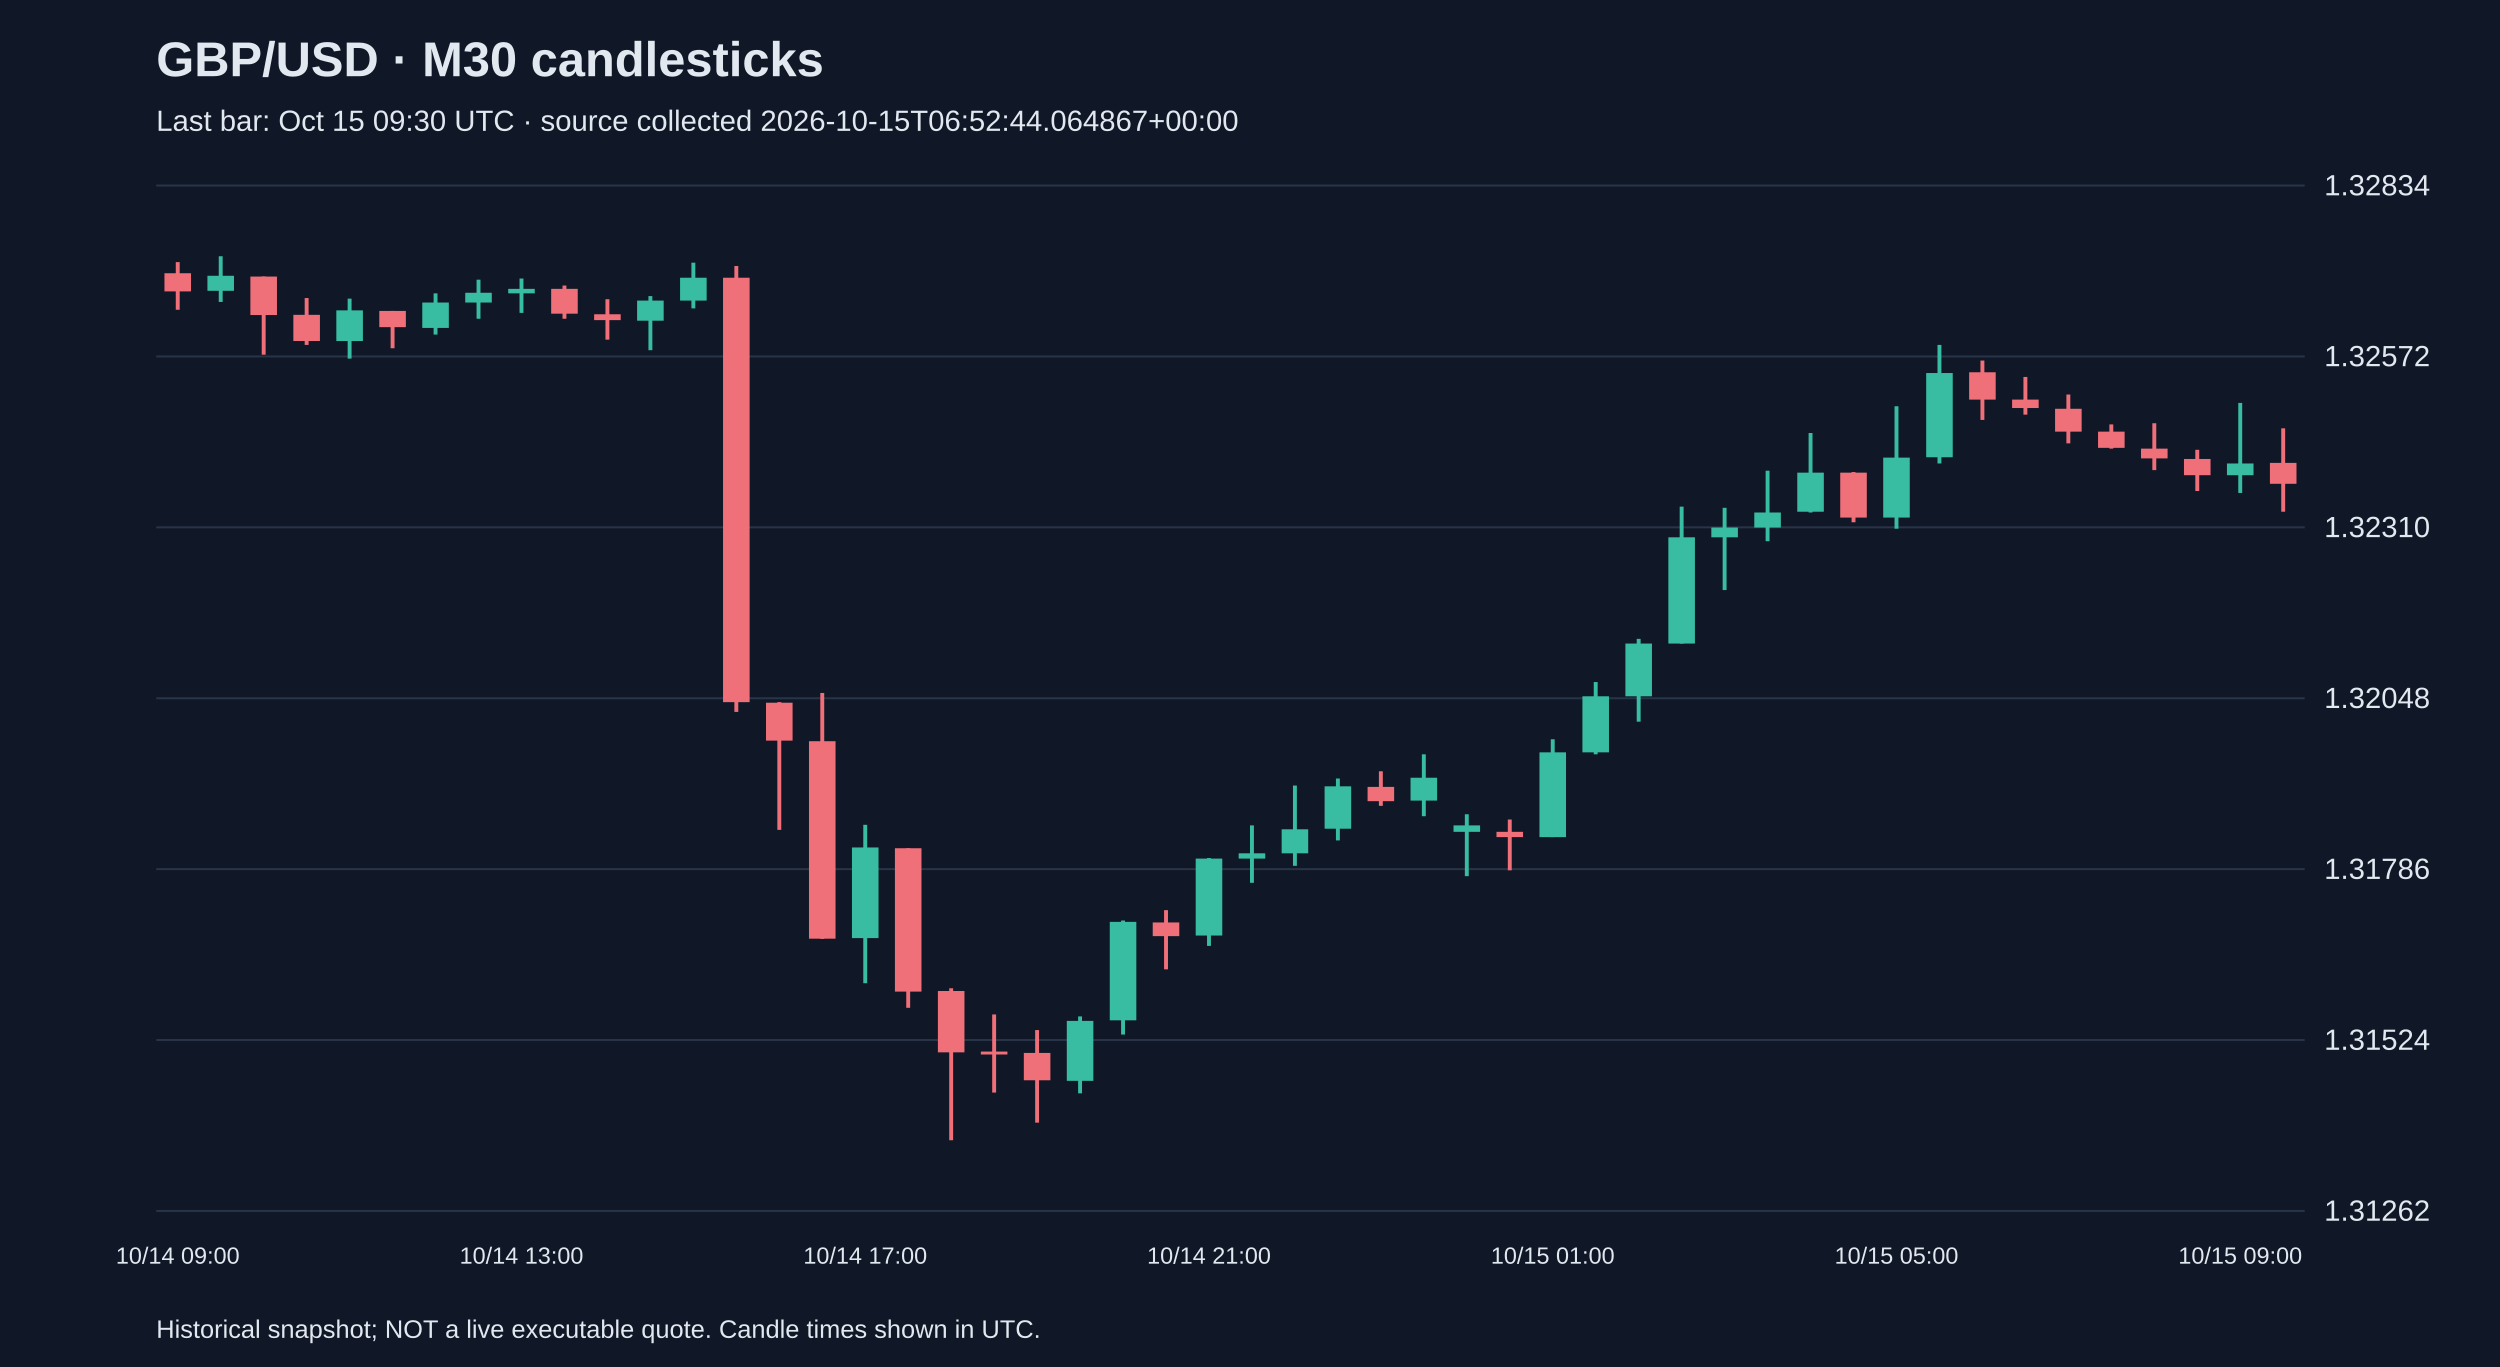
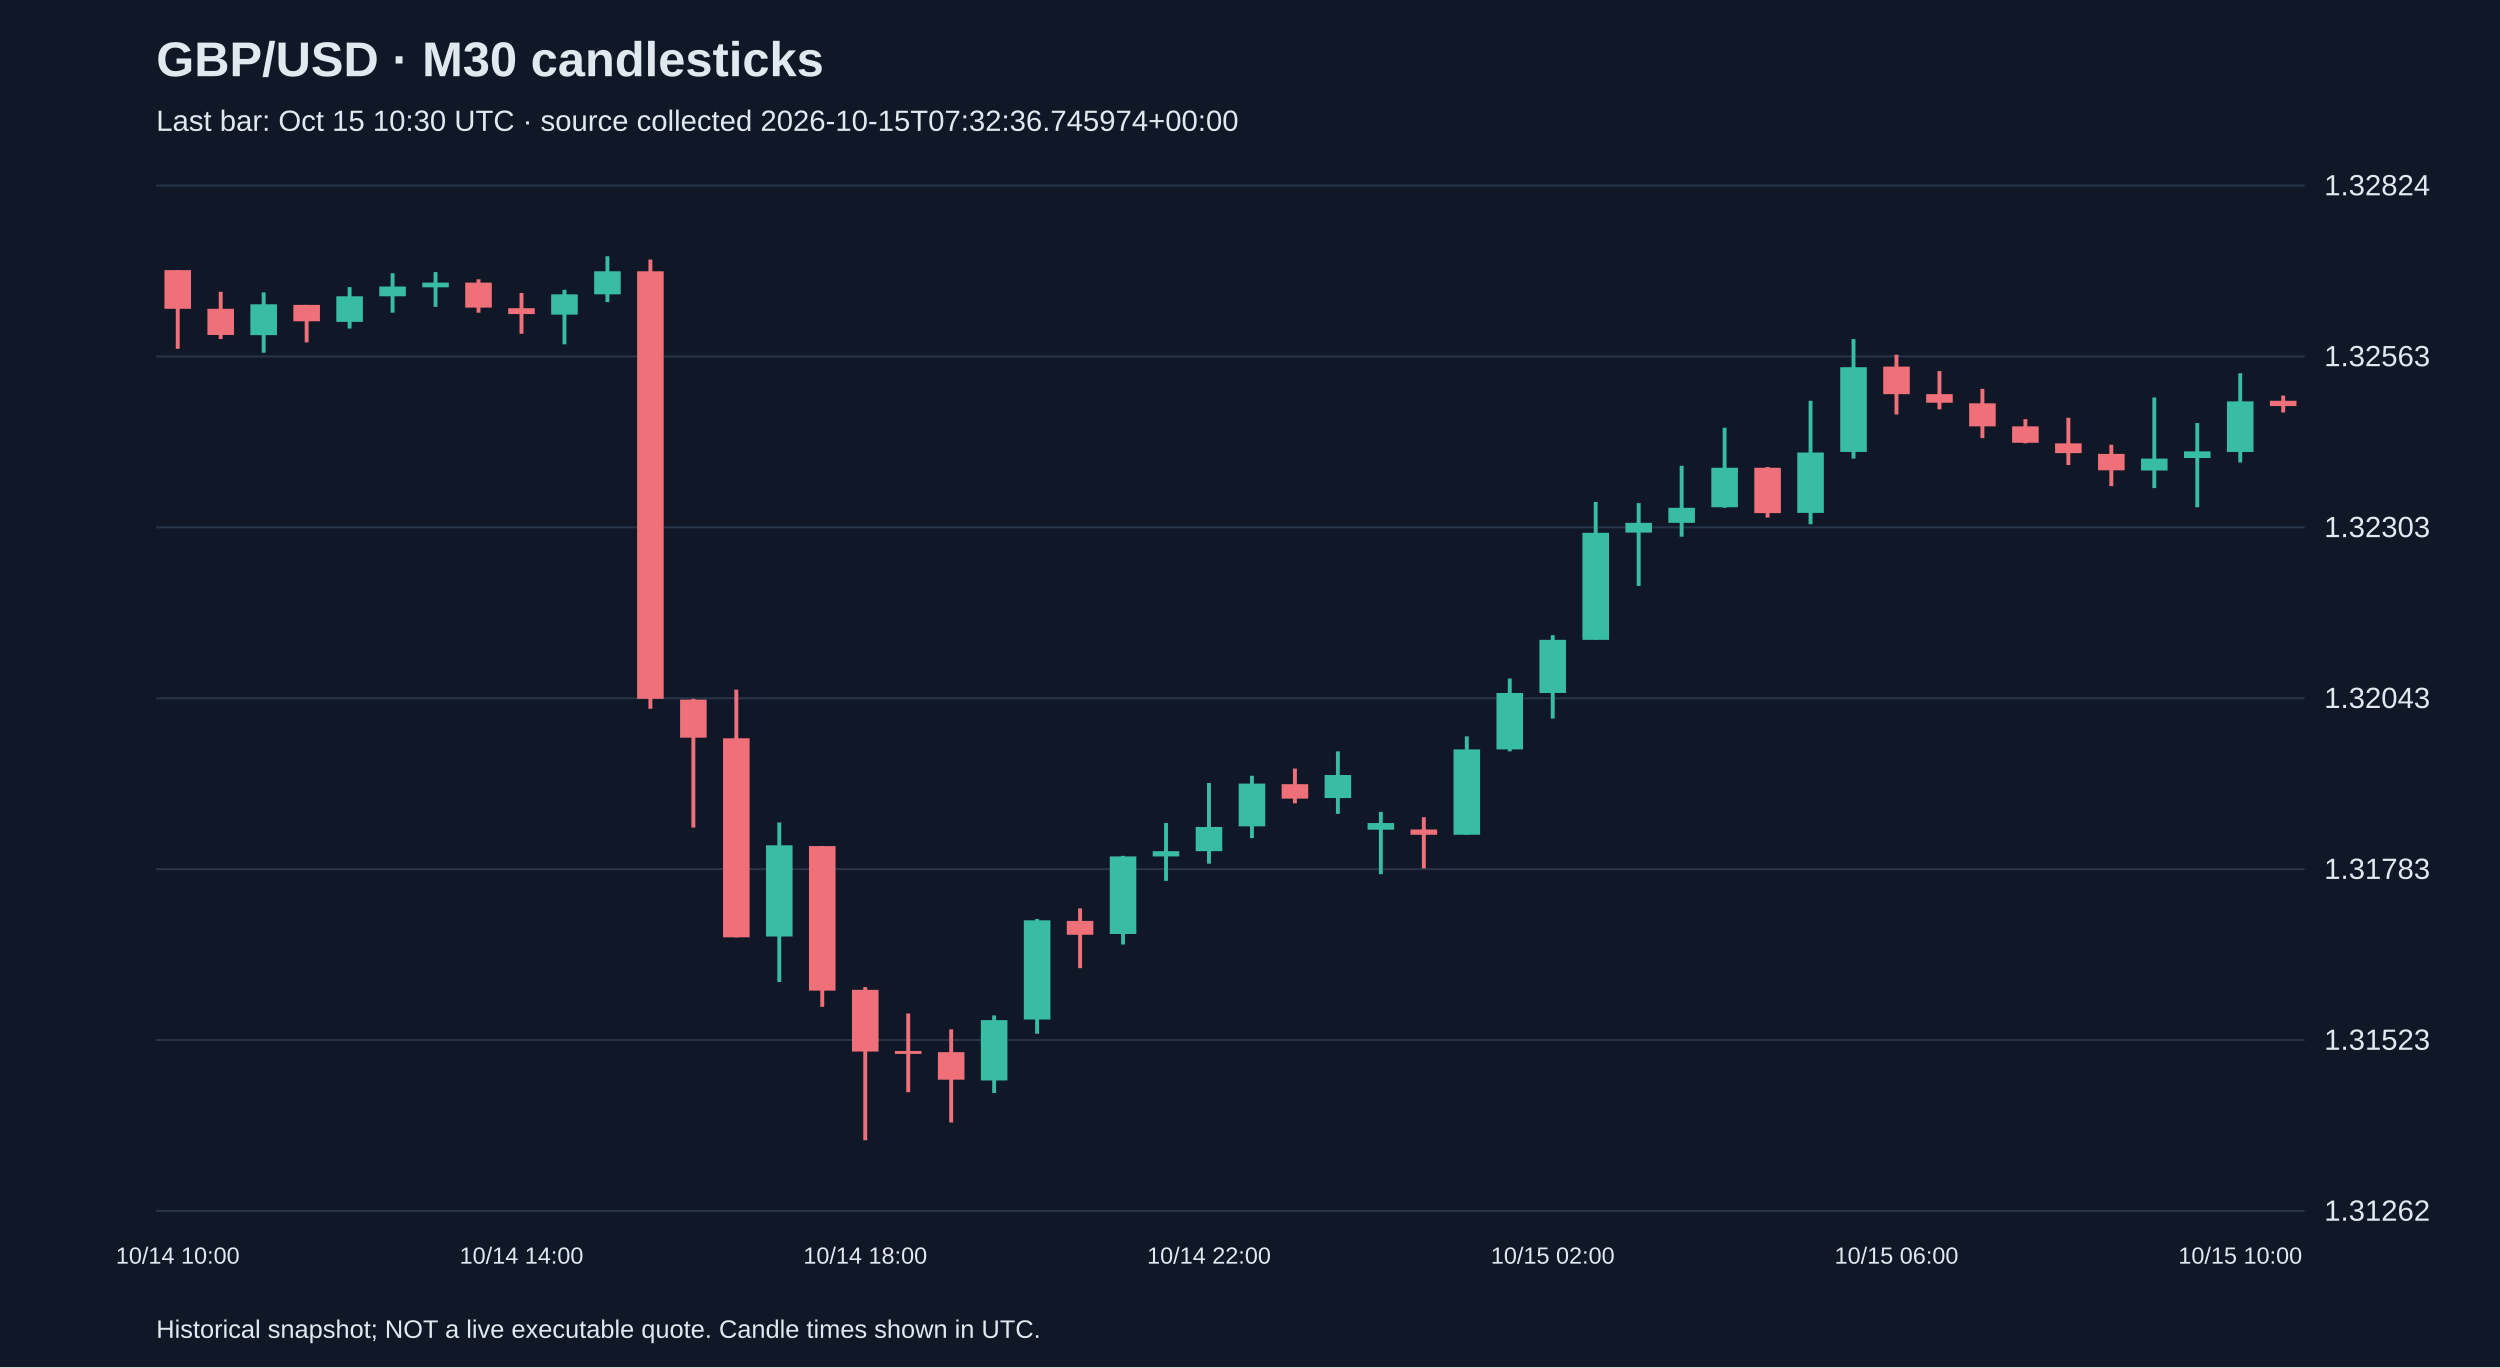
<svg xmlns="http://www.w3.org/2000/svg" viewBox="0 0 1280 700">
  <rect width="100%" height="100%" fill="#101827" />
  <style>text{font-family:Arial,sans-serif;fill:#e2e8f0}</style>
  <text x="80" y="39" font-size="25" font-weight="bold">GBP/USD · M30 candlesticks</text>
-   <text x="80" y="67" font-size="15" fill="#a6b1c5">Last bar: Oct 15 09:30 UTC · source collected 2026-10-15T06:52:44.064867+00:00</text>
+   <text x="80" y="67" font-size="15" fill="#a6b1c5">Last bar: Oct 15 10:30 UTC · source collected 2026-10-15T07:32:36.745974+00:00</text>
  <line x1="80" y1="620.0" x2="1180" y2="620.0" stroke="#283548" />
  <text x="1190" y="625.0" font-size="15">1.31262</text>
  <line x1="80" y1="532.5" x2="1180" y2="532.5" stroke="#283548" />
-   <text x="1190" y="537.5" font-size="15">1.31524</text>
+   <text x="1190" y="537.5" font-size="15">1.31523</text>
  <line x1="80" y1="445.0" x2="1180" y2="445.0" stroke="#283548" />
-   <text x="1190" y="450.0" font-size="15">1.31786</text>
+   <text x="1190" y="450.0" font-size="15">1.31783</text>
  <line x1="80" y1="357.5" x2="1180" y2="357.5" stroke="#283548" />
-   <text x="1190" y="362.5" font-size="15">1.32048</text>
+   <text x="1190" y="362.5" font-size="15">1.32043</text>
  <line x1="80" y1="270.0" x2="1180" y2="270.0" stroke="#283548" />
-   <text x="1190" y="275.0" font-size="15">1.32310</text>
+   <text x="1190" y="275.0" font-size="15">1.32303</text>
  <line x1="80" y1="182.5" x2="1180" y2="182.5" stroke="#283548" />
-   <text x="1190" y="187.5" font-size="15">1.32572</text>
+   <text x="1190" y="187.5" font-size="15">1.32563</text>
  <line x1="80" y1="95.0" x2="1180" y2="95.0" stroke="#283548" />
-   <text x="1190" y="100.0" font-size="15">1.32834</text>
-   <line x1="91.0" y1="134.2" x2="91.0" y2="158.6" stroke="#f07079" stroke-width="2" />
-   <rect x="84.2" y="139.9" width="13.6" height="9.3" fill="#f07079" />
-   <text x="91.0" y="647" text-anchor="middle" font-size="12">10/14 09:00</text>
-   <line x1="113.0" y1="131.2" x2="113.0" y2="154.6" stroke="#38bca2" stroke-width="2" />
-   <rect x="106.2" y="141.2" width="13.6" height="7.7" fill="#38bca2" />
-   <line x1="135.0" y1="141.6" x2="135.0" y2="181.6" stroke="#f07079" stroke-width="2" />
-   <rect x="128.2" y="141.6" width="13.6" height="19.7" fill="#f07079" />
-   <line x1="157.0" y1="152.6" x2="157.0" y2="176.6" stroke="#f07079" stroke-width="2" />
-   <rect x="150.2" y="161.2" width="13.6" height="13.4" fill="#f07079" />
-   <line x1="179.0" y1="152.9" x2="179.0" y2="183.6" stroke="#38bca2" stroke-width="2" />
-   <rect x="172.2" y="158.9" width="13.6" height="15.7" fill="#38bca2" />
-   <line x1="201.0" y1="159.2" x2="201.0" y2="178.3" stroke="#f07079" stroke-width="2" />
-   <rect x="194.2" y="159.2" width="13.6" height="8.3" fill="#f07079" />
-   <line x1="223.0" y1="150.2" x2="223.0" y2="171.3" stroke="#38bca2" stroke-width="2" />
-   <rect x="216.2" y="154.9" width="13.6" height="13.0" fill="#38bca2" />
-   <line x1="245.0" y1="143.2" x2="245.0" y2="163.2" stroke="#38bca2" stroke-width="2" />
-   <rect x="238.2" y="149.9" width="13.6" height="5.0" fill="#38bca2" />
-   <line x1="267.0" y1="142.6" x2="267.0" y2="160.2" stroke="#38bca2" stroke-width="2" />
-   <rect x="260.2" y="147.9" width="13.6" height="2.3" fill="#38bca2" />
-   <text x="267.0" y="647" text-anchor="middle" font-size="12">10/14 13:00</text>
-   <line x1="289.0" y1="146.2" x2="289.0" y2="163.2" stroke="#f07079" stroke-width="2" />
-   <rect x="282.2" y="147.9" width="13.6" height="12.7" fill="#f07079" />
-   <line x1="311.0" y1="153.2" x2="311.0" y2="173.9" stroke="#f07079" stroke-width="2" />
-   <rect x="304.2" y="160.9" width="13.6" height="3.0" fill="#f07079" />
-   <line x1="333.0" y1="151.6" x2="333.0" y2="179.3" stroke="#38bca2" stroke-width="2" />
-   <rect x="326.2" y="153.9" width="13.6" height="10.3" fill="#38bca2" />
-   <line x1="355.0" y1="134.5" x2="355.0" y2="157.9" stroke="#38bca2" stroke-width="2" />
-   <rect x="348.2" y="142.2" width="13.6" height="11.7" fill="#38bca2" />
-   <line x1="377.0" y1="136.2" x2="377.0" y2="364.5" stroke="#f07079" stroke-width="2" />
-   <rect x="370.2" y="142.2" width="13.6" height="217.3" fill="#f07079" />
-   <line x1="399.0" y1="359.5" x2="399.0" y2="424.9" stroke="#f07079" stroke-width="2" />
-   <rect x="392.2" y="359.8" width="13.6" height="19.4" fill="#f07079" />
-   <line x1="421.0" y1="354.8" x2="421.0" y2="480.7" stroke="#f07079" stroke-width="2" />
-   <rect x="414.2" y="379.5" width="13.6" height="101.1" fill="#f07079" />
-   <line x1="443.0" y1="422.3" x2="443.0" y2="503.4" stroke="#38bca2" stroke-width="2" />
-   <rect x="436.2" y="433.9" width="13.6" height="46.4" fill="#38bca2" />
-   <text x="443.0" y="647" text-anchor="middle" font-size="12">10/14 17:00</text>
-   <line x1="465.0" y1="434.3" x2="465.0" y2="516.0" stroke="#f07079" stroke-width="2" />
-   <rect x="458.2" y="434.3" width="13.6" height="73.4" fill="#f07079" />
-   <line x1="487.0" y1="506.0" x2="487.0" y2="583.8" stroke="#f07079" stroke-width="2" />
-   <rect x="480.2" y="507.4" width="13.6" height="31.4" fill="#f07079" />
-   <line x1="509.0" y1="519.4" x2="509.0" y2="559.4" stroke="#f07079" stroke-width="2" />
-   <rect x="502.2" y="538.4" width="13.6" height="1.5" fill="#f07079" />
-   <line x1="531.0" y1="527.4" x2="531.0" y2="574.8" stroke="#f07079" stroke-width="2" />
-   <rect x="524.2" y="539.1" width="13.6" height="14.0" fill="#f07079" />
-   <line x1="553.0" y1="520.4" x2="553.0" y2="559.8" stroke="#38bca2" stroke-width="2" />
-   <rect x="546.2" y="522.7" width="13.6" height="30.7" fill="#38bca2" />
-   <line x1="575.0" y1="471.3" x2="575.0" y2="529.7" stroke="#38bca2" stroke-width="2" />
-   <rect x="568.2" y="472.0" width="13.6" height="50.4" fill="#38bca2" />
-   <line x1="597.0" y1="466.0" x2="597.0" y2="496.3" stroke="#f07079" stroke-width="2" />
-   <rect x="590.2" y="472.3" width="13.6" height="7.0" fill="#f07079" />
-   <line x1="619.0" y1="439.3" x2="619.0" y2="484.3" stroke="#38bca2" stroke-width="2" />
-   <rect x="612.2" y="439.6" width="13.6" height="39.4" fill="#38bca2" />
-   <text x="619.0" y="647" text-anchor="middle" font-size="12">10/14 21:00</text>
-   <line x1="641.0" y1="422.6" x2="641.0" y2="452.0" stroke="#38bca2" stroke-width="2" />
-   <rect x="634.2" y="436.9" width="13.6" height="2.7" fill="#38bca2" />
-   <line x1="663.0" y1="402.2" x2="663.0" y2="443.3" stroke="#38bca2" stroke-width="2" />
-   <rect x="656.2" y="424.6" width="13.6" height="12.3" fill="#38bca2" />
-   <line x1="685.0" y1="398.6" x2="685.0" y2="430.3" stroke="#38bca2" stroke-width="2" />
-   <rect x="678.2" y="402.6" width="13.6" height="21.7" fill="#38bca2" />
-   <line x1="707.0" y1="394.9" x2="707.0" y2="412.6" stroke="#f07079" stroke-width="2" />
-   <rect x="700.2" y="402.9" width="13.6" height="7.3" fill="#f07079" />
-   <line x1="729.0" y1="386.2" x2="729.0" y2="417.9" stroke="#38bca2" stroke-width="2" />
-   <rect x="722.2" y="398.2" width="13.6" height="11.7" fill="#38bca2" />
-   <line x1="751.0" y1="416.9" x2="751.0" y2="448.6" stroke="#38bca2" stroke-width="2" />
-   <rect x="744.2" y="422.6" width="13.6" height="3.3" fill="#38bca2" />
-   <line x1="773.0" y1="419.6" x2="773.0" y2="445.6" stroke="#f07079" stroke-width="2" />
-   <rect x="766.2" y="425.9" width="13.6" height="2.7" fill="#f07079" />
-   <line x1="795.0" y1="378.5" x2="795.0" y2="428.6" stroke="#38bca2" stroke-width="2" />
-   <rect x="788.2" y="385.2" width="13.6" height="43.4" fill="#38bca2" />
-   <text x="795.0" y="647" text-anchor="middle" font-size="12">10/15 01:00</text>
-   <line x1="817.0" y1="349.2" x2="817.0" y2="386.2" stroke="#38bca2" stroke-width="2" />
-   <rect x="810.2" y="356.5" width="13.6" height="28.7" fill="#38bca2" />
-   <line x1="839.0" y1="327.1" x2="839.0" y2="369.5" stroke="#38bca2" stroke-width="2" />
-   <rect x="832.2" y="329.5" width="13.6" height="27.0" fill="#38bca2" />
-   <line x1="861.0" y1="259.4" x2="861.0" y2="329.5" stroke="#38bca2" stroke-width="2" />
-   <rect x="854.2" y="275.1" width="13.6" height="54.4" fill="#38bca2" />
-   <line x1="883.0" y1="260.0" x2="883.0" y2="302.1" stroke="#38bca2" stroke-width="2" />
-   <rect x="876.2" y="270.1" width="13.6" height="5.0" fill="#38bca2" />
-   <line x1="905.0" y1="241.0" x2="905.0" y2="277.1" stroke="#38bca2" stroke-width="2" />
-   <rect x="898.2" y="262.4" width="13.6" height="7.7" fill="#38bca2" />
-   <line x1="927.0" y1="221.7" x2="927.0" y2="262.4" stroke="#38bca2" stroke-width="2" />
-   <rect x="920.2" y="242.0" width="13.6" height="20.0" fill="#38bca2" />
-   <line x1="949.0" y1="241.7" x2="949.0" y2="267.4" stroke="#f07079" stroke-width="2" />
-   <rect x="942.2" y="242.0" width="13.6" height="23.0" fill="#f07079" />
-   <line x1="971.0" y1="208.0" x2="971.0" y2="270.7" stroke="#38bca2" stroke-width="2" />
-   <rect x="964.2" y="234.3" width="13.6" height="30.7" fill="#38bca2" />
-   <text x="971.0" y="647" text-anchor="middle" font-size="12">10/15 05:00</text>
-   <line x1="993.0" y1="176.6" x2="993.0" y2="237.3" stroke="#38bca2" stroke-width="2" />
-   <rect x="986.2" y="191.0" width="13.6" height="43.1" fill="#38bca2" />
-   <line x1="1015.0" y1="184.6" x2="1015.0" y2="215.0" stroke="#f07079" stroke-width="2" />
-   <rect x="1008.2" y="190.6" width="13.6" height="14.0" fill="#f07079" />
-   <line x1="1037.0" y1="193.0" x2="1037.0" y2="212.3" stroke="#f07079" stroke-width="2" />
-   <rect x="1030.2" y="204.6" width="13.6" height="4.3" fill="#f07079" />
-   <line x1="1059.0" y1="202.0" x2="1059.0" y2="227.0" stroke="#f07079" stroke-width="2" />
-   <rect x="1052.2" y="209.3" width="13.6" height="11.7" fill="#f07079" />
-   <line x1="1081.0" y1="217.3" x2="1081.0" y2="229.7" stroke="#f07079" stroke-width="2" />
-   <rect x="1074.2" y="221.0" width="13.6" height="8.3" fill="#f07079" />
-   <line x1="1103.0" y1="216.7" x2="1103.0" y2="240.7" stroke="#f07079" stroke-width="2" />
-   <rect x="1096.2" y="229.7" width="13.6" height="5.0" fill="#f07079" />
-   <line x1="1125.0" y1="230.3" x2="1125.0" y2="251.4" stroke="#f07079" stroke-width="2" />
-   <rect x="1118.2" y="235.0" width="13.6" height="8.3" fill="#f07079" />
-   <line x1="1147.0" y1="206.3" x2="1147.0" y2="252.4" stroke="#38bca2" stroke-width="2" />
-   <rect x="1140.2" y="237.3" width="13.6" height="6.0" fill="#38bca2" />
-   <text x="1147.0" y="647" text-anchor="middle" font-size="12">10/15 09:00</text>
-   <line x1="1169.0" y1="219.3" x2="1169.0" y2="262.0" stroke="#f07079" stroke-width="2" />
-   <rect x="1162.2" y="237.0" width="13.6" height="10.7" fill="#f07079" />
+   <text x="1190" y="100.0" font-size="15">1.32824</text>
+   <line x1="91.0" y1="138.3" x2="91.0" y2="178.6" stroke="#f07079" stroke-width="2" />
+   <rect x="84.2" y="138.3" width="13.6" height="19.8" fill="#f07079" />
+   <text x="91.0" y="647" text-anchor="middle" font-size="12">10/14 10:00</text>
+   <line x1="113.0" y1="149.4" x2="113.0" y2="173.6" stroke="#f07079" stroke-width="2" />
+   <rect x="106.2" y="158.1" width="13.6" height="13.4" fill="#f07079" />
+   <line x1="135.0" y1="149.7" x2="135.0" y2="180.6" stroke="#38bca2" stroke-width="2" />
+   <rect x="128.2" y="155.8" width="13.6" height="15.8" fill="#38bca2" />
+   <line x1="157.0" y1="156.1" x2="157.0" y2="175.3" stroke="#f07079" stroke-width="2" />
+   <rect x="150.2" y="156.1" width="13.6" height="8.4" fill="#f07079" />
+   <line x1="179.0" y1="147.0" x2="179.0" y2="168.2" stroke="#38bca2" stroke-width="2" />
+   <rect x="172.2" y="151.7" width="13.6" height="13.1" fill="#38bca2" />
+   <line x1="201.0" y1="139.9" x2="201.0" y2="160.1" stroke="#38bca2" stroke-width="2" />
+   <rect x="194.2" y="146.7" width="13.6" height="5.0" fill="#38bca2" />
+   <line x1="223.0" y1="139.3" x2="223.0" y2="157.1" stroke="#38bca2" stroke-width="2" />
+   <rect x="216.2" y="144.7" width="13.6" height="2.4" fill="#38bca2" />
+   <line x1="245.0" y1="143.0" x2="245.0" y2="160.1" stroke="#f07079" stroke-width="2" />
+   <rect x="238.2" y="144.7" width="13.6" height="12.8" fill="#f07079" />
+   <line x1="267.0" y1="150.0" x2="267.0" y2="170.9" stroke="#f07079" stroke-width="2" />
+   <rect x="260.2" y="157.8" width="13.6" height="3.0" fill="#f07079" />
+   <text x="267.0" y="647" text-anchor="middle" font-size="12">10/14 14:00</text>
+   <line x1="289.0" y1="148.4" x2="289.0" y2="176.3" stroke="#38bca2" stroke-width="2" />
+   <rect x="282.2" y="150.7" width="13.6" height="10.4" fill="#38bca2" />
+   <line x1="311.0" y1="131.2" x2="311.0" y2="154.7" stroke="#38bca2" stroke-width="2" />
+   <rect x="304.2" y="138.9" width="13.6" height="11.8" fill="#38bca2" />
+   <line x1="333.0" y1="132.9" x2="333.0" y2="362.9" stroke="#f07079" stroke-width="2" />
+   <rect x="326.2" y="138.9" width="13.6" height="218.9" fill="#f07079" />
+   <line x1="355.0" y1="357.8" x2="355.0" y2="423.7" stroke="#f07079" stroke-width="2" />
+   <rect x="348.2" y="358.2" width="13.6" height="19.5" fill="#f07079" />
+   <line x1="377.0" y1="353.1" x2="377.0" y2="479.9" stroke="#f07079" stroke-width="2" />
+   <rect x="370.2" y="378.0" width="13.6" height="101.9" fill="#f07079" />
+   <line x1="399.0" y1="421.1" x2="399.0" y2="502.8" stroke="#38bca2" stroke-width="2" />
+   <rect x="392.2" y="432.8" width="13.6" height="46.7" fill="#38bca2" />
+   <line x1="421.0" y1="433.2" x2="421.0" y2="515.5" stroke="#f07079" stroke-width="2" />
+   <rect x="414.2" y="433.2" width="13.6" height="74.0" fill="#f07079" />
+   <line x1="443.0" y1="505.4" x2="443.0" y2="583.8" stroke="#f07079" stroke-width="2" />
+   <rect x="436.2" y="506.8" width="13.6" height="31.6" fill="#f07079" />
+   <text x="443.0" y="647" text-anchor="middle" font-size="12">10/14 18:00</text>
+   <line x1="465.0" y1="518.9" x2="465.0" y2="559.2" stroke="#f07079" stroke-width="2" />
+   <rect x="458.2" y="538.1" width="13.6" height="1.5" fill="#f07079" />
+   <line x1="487.0" y1="527.0" x2="487.0" y2="574.7" stroke="#f07079" stroke-width="2" />
+   <rect x="480.2" y="538.7" width="13.6" height="14.1" fill="#f07079" />
+   <line x1="509.0" y1="519.9" x2="509.0" y2="559.6" stroke="#38bca2" stroke-width="2" />
+   <rect x="502.2" y="522.3" width="13.6" height="30.9" fill="#38bca2" />
+   <line x1="531.0" y1="470.5" x2="531.0" y2="529.3" stroke="#38bca2" stroke-width="2" />
+   <rect x="524.2" y="471.2" width="13.6" height="50.8" fill="#38bca2" />
+   <line x1="553.0" y1="465.1" x2="553.0" y2="495.7" stroke="#f07079" stroke-width="2" />
+   <rect x="546.2" y="471.5" width="13.6" height="7.1" fill="#f07079" />
+   <line x1="575.0" y1="438.2" x2="575.0" y2="483.6" stroke="#38bca2" stroke-width="2" />
+   <rect x="568.2" y="438.5" width="13.6" height="39.7" fill="#38bca2" />
+   <line x1="597.0" y1="421.4" x2="597.0" y2="451.0" stroke="#38bca2" stroke-width="2" />
+   <rect x="590.2" y="435.8" width="13.6" height="2.7" fill="#38bca2" />
+   <line x1="619.0" y1="400.9" x2="619.0" y2="442.2" stroke="#38bca2" stroke-width="2" />
+   <rect x="612.2" y="423.4" width="13.6" height="12.4" fill="#38bca2" />
+   <text x="619.0" y="647" text-anchor="middle" font-size="12">10/14 22:00</text>
+   <line x1="641.0" y1="397.2" x2="641.0" y2="429.1" stroke="#38bca2" stroke-width="2" />
+   <rect x="634.2" y="401.2" width="13.6" height="21.9" fill="#38bca2" />
+   <line x1="663.0" y1="393.5" x2="663.0" y2="411.3" stroke="#f07079" stroke-width="2" />
+   <rect x="656.2" y="401.5" width="13.6" height="7.4" fill="#f07079" />
+   <line x1="685.0" y1="384.7" x2="685.0" y2="416.7" stroke="#38bca2" stroke-width="2" />
+   <rect x="678.2" y="396.8" width="13.6" height="11.8" fill="#38bca2" />
+   <line x1="707.0" y1="415.7" x2="707.0" y2="447.6" stroke="#38bca2" stroke-width="2" />
+   <rect x="700.2" y="421.4" width="13.6" height="3.4" fill="#38bca2" />
+   <line x1="729.0" y1="418.4" x2="729.0" y2="444.6" stroke="#f07079" stroke-width="2" />
+   <rect x="722.2" y="424.7" width="13.6" height="2.7" fill="#f07079" />
+   <line x1="751.0" y1="377.0" x2="751.0" y2="427.4" stroke="#38bca2" stroke-width="2" />
+   <rect x="744.2" y="383.7" width="13.6" height="43.7" fill="#38bca2" />
+   <line x1="773.0" y1="347.4" x2="773.0" y2="384.7" stroke="#38bca2" stroke-width="2" />
+   <rect x="766.2" y="354.8" width="13.6" height="28.9" fill="#38bca2" />
+   <line x1="795.0" y1="325.2" x2="795.0" y2="367.9" stroke="#38bca2" stroke-width="2" />
+   <rect x="788.2" y="327.6" width="13.6" height="27.2" fill="#38bca2" />
+   <text x="795.0" y="647" text-anchor="middle" font-size="12">10/15 02:00</text>
+   <line x1="817.0" y1="257.0" x2="817.0" y2="327.6" stroke="#38bca2" stroke-width="2" />
+   <rect x="810.2" y="272.8" width="13.6" height="54.8" fill="#38bca2" />
+   <line x1="839.0" y1="257.6" x2="839.0" y2="300.0" stroke="#38bca2" stroke-width="2" />
+   <rect x="832.2" y="267.7" width="13.6" height="5.0" fill="#38bca2" />
+   <line x1="861.0" y1="238.5" x2="861.0" y2="274.8" stroke="#38bca2" stroke-width="2" />
+   <rect x="854.2" y="260.0" width="13.6" height="7.7" fill="#38bca2" />
+   <line x1="883.0" y1="219.0" x2="883.0" y2="260.0" stroke="#38bca2" stroke-width="2" />
+   <rect x="876.2" y="239.5" width="13.6" height="20.2" fill="#38bca2" />
+   <line x1="905.0" y1="239.1" x2="905.0" y2="265.0" stroke="#f07079" stroke-width="2" />
+   <rect x="898.2" y="239.5" width="13.6" height="23.2" fill="#f07079" />
+   <line x1="927.0" y1="205.2" x2="927.0" y2="268.4" stroke="#38bca2" stroke-width="2" />
+   <rect x="920.2" y="231.7" width="13.6" height="30.9" fill="#38bca2" />
+   <line x1="949.0" y1="173.6" x2="949.0" y2="234.8" stroke="#38bca2" stroke-width="2" />
+   <rect x="942.2" y="188.0" width="13.6" height="43.4" fill="#38bca2" />
+   <line x1="971.0" y1="181.6" x2="971.0" y2="212.2" stroke="#f07079" stroke-width="2" />
+   <rect x="964.2" y="187.7" width="13.6" height="14.1" fill="#f07079" />
+   <text x="971.0" y="647" text-anchor="middle" font-size="12">10/15 06:00</text>
+   <line x1="993.0" y1="190.0" x2="993.0" y2="209.6" stroke="#f07079" stroke-width="2" />
+   <rect x="986.2" y="201.8" width="13.6" height="4.4" fill="#f07079" />
+   <line x1="1015.0" y1="199.1" x2="1015.0" y2="224.3" stroke="#f07079" stroke-width="2" />
+   <rect x="1008.2" y="206.5" width="13.6" height="11.8" fill="#f07079" />
+   <line x1="1037.0" y1="214.6" x2="1037.0" y2="227.0" stroke="#f07079" stroke-width="2" />
+   <rect x="1030.2" y="218.3" width="13.6" height="8.4" fill="#f07079" />
+   <line x1="1059.0" y1="213.9" x2="1059.0" y2="238.1" stroke="#f07079" stroke-width="2" />
+   <rect x="1052.2" y="227.0" width="13.6" height="5.0" fill="#f07079" />
+   <line x1="1081.0" y1="227.7" x2="1081.0" y2="248.9" stroke="#f07079" stroke-width="2" />
+   <rect x="1074.2" y="232.4" width="13.6" height="8.4" fill="#f07079" />
+   <line x1="1103.0" y1="203.5" x2="1103.0" y2="249.9" stroke="#38bca2" stroke-width="2" />
+   <rect x="1096.2" y="234.8" width="13.6" height="6.1" fill="#38bca2" />
+   <line x1="1125.0" y1="216.6" x2="1125.0" y2="259.7" stroke="#38bca2" stroke-width="2" />
+   <rect x="1118.2" y="231.1" width="13.6" height="3.4" fill="#38bca2" />
+   <line x1="1147.0" y1="191.1" x2="1147.0" y2="236.8" stroke="#38bca2" stroke-width="2" />
+   <rect x="1140.2" y="205.5" width="13.6" height="25.9" fill="#38bca2" />
+   <text x="1147.0" y="647" text-anchor="middle" font-size="12">10/15 10:00</text>
+   <line x1="1169.0" y1="202.5" x2="1169.0" y2="211.2" stroke="#f07079" stroke-width="2" />
+   <rect x="1162.2" y="205.2" width="13.6" height="2.7" fill="#f07079" />
  <text x="80" y="685" font-size="13">Historical snapshot; NOT a live executable quote. Candle times shown in UTC.</text>
</svg>
